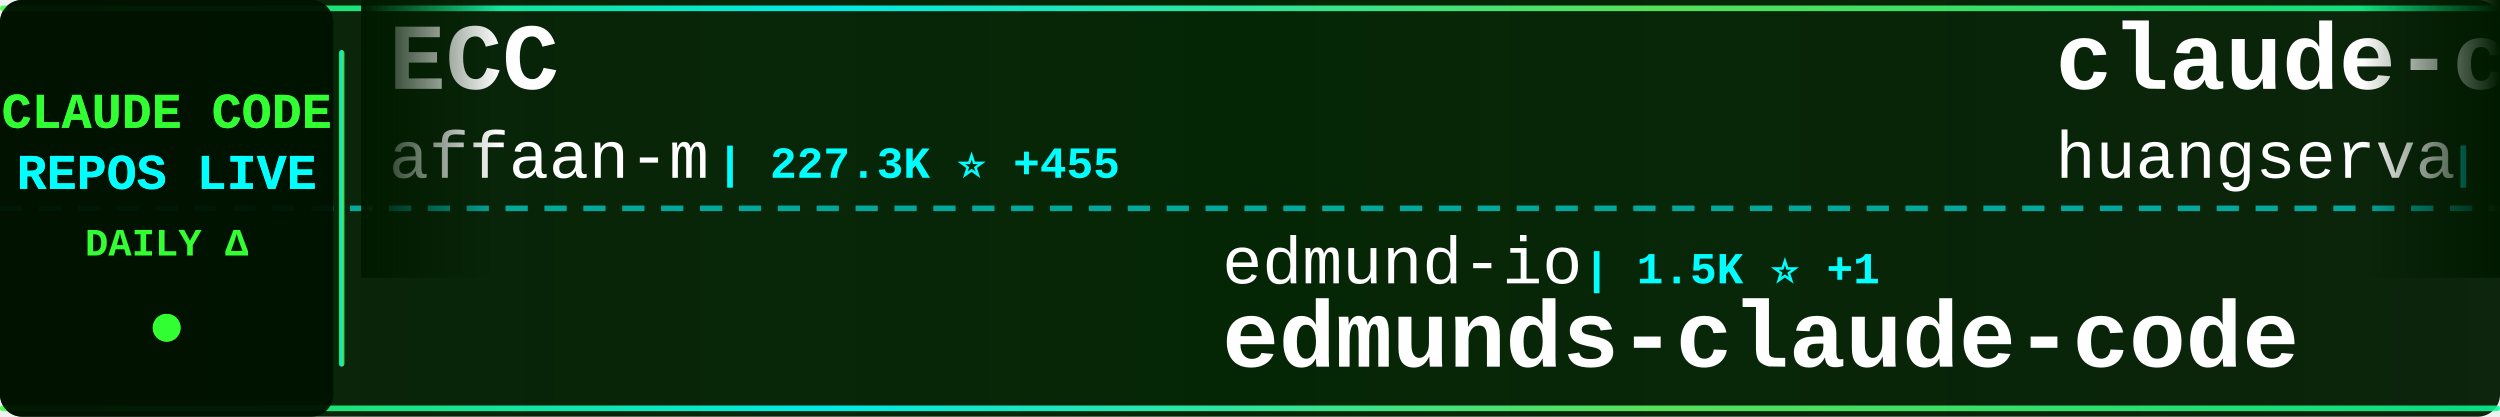
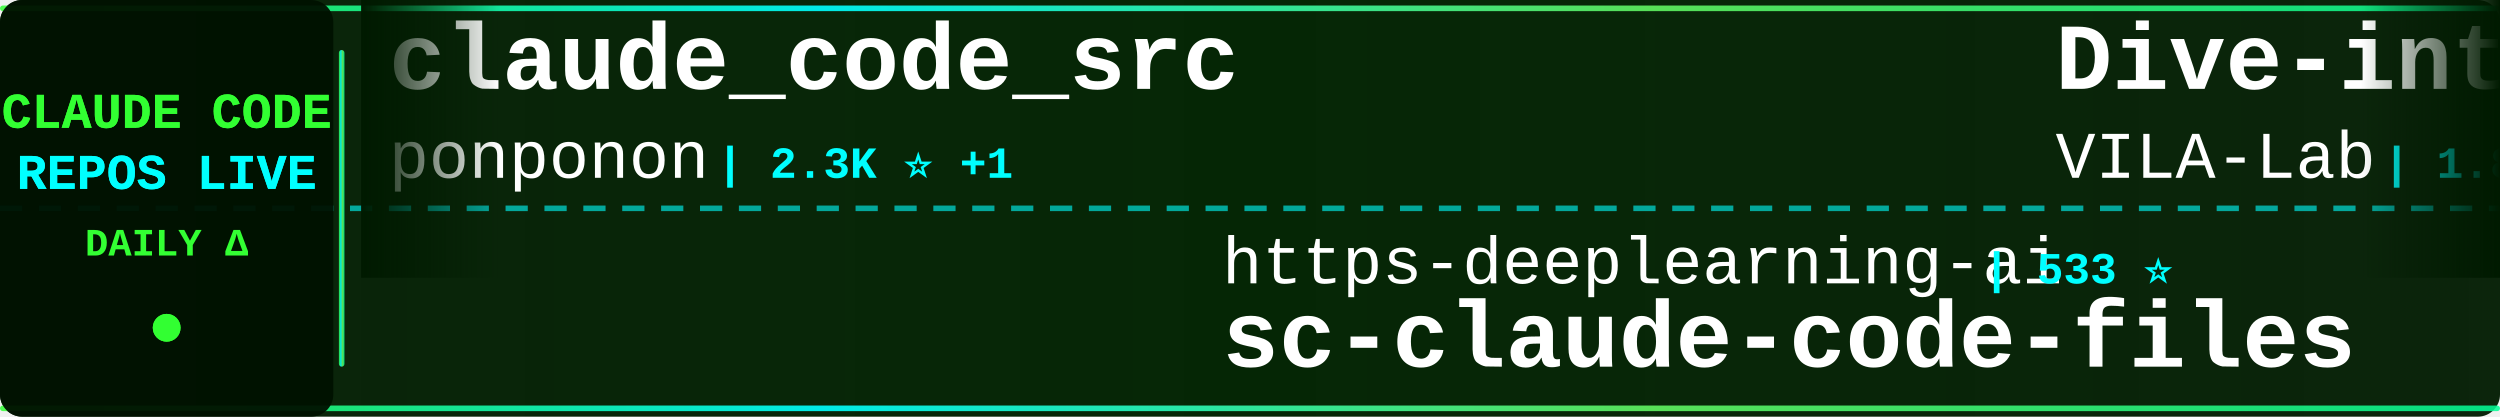
<svg xmlns="http://www.w3.org/2000/svg" width="900" height="150">
  <defs>
    <linearGradient id="tickerBg" x1="0%" y1="0%" x2="100%" y2="0%">
      <stop offset="0%" style="stop-color:#001a00;stop-opacity:0.95" />
      <stop offset="50%" style="stop-color:#002200;stop-opacity:0.98" />
      <stop offset="100%" style="stop-color:#001a00;stop-opacity:0.95" />
    </linearGradient>
    <linearGradient id="borderGrad" x1="0%" y1="0%" x2="100%" y2="0%">
      <stop offset="0%" style="stop-color:#33ff33;stop-opacity:0.85">
        <animate attributeName="stop-opacity" values="0.85;1;0.85" dur="2s" repeatCount="indefinite" />
      </stop>
      <stop offset="33%" style="stop-color:#00ffff;stop-opacity:0.9">
        <animate attributeName="stop-opacity" values="0.9;1;0.9" dur="2.2s" repeatCount="indefinite" />
      </stop>
      <stop offset="66%" style="stop-color:#66ff66;stop-opacity:0.85">
        <animate attributeName="stop-opacity" values="0.85;1;0.85" dur="1.8s" repeatCount="indefinite" />
      </stop>
      <stop offset="100%" style="stop-color:#00ff99;stop-opacity:0.85">
        <animate attributeName="stop-opacity" values="0.85;1;0.85" dur="2s" repeatCount="indefinite" />
      </stop>
    </linearGradient>
    <filter id="textGlow">
      <feGaussianBlur stdDeviation="0.1" result="coloredBlur" />
      <feMerge>
        <feMergeNode in="coloredBlur" />
        <feMergeNode in="SourceGraphic" />
      </feMerge>
    </filter>
    <filter id="metricGlow">
      <feGaussianBlur stdDeviation="0.2" result="coloredBlur" />
      <feMerge>
        <feMergeNode in="coloredBlur" />
        <feMergeNode in="SourceGraphic" />
      </feMerge>
    </filter>
    <linearGradient id="leftFade" x1="0%" y1="0%" x2="100%" y2="0%">
      <stop offset="0%" style="stop-color:#001a00;stop-opacity:1" />
      <stop offset="100%" style="stop-color:#001a00;stop-opacity:0" />
    </linearGradient>
    <linearGradient id="rightFade" x1="0%" y1="0%" x2="100%" y2="0%">
      <stop offset="0%" style="stop-color:#001a00;stop-opacity:0" />
      <stop offset="100%" style="stop-color:#001a00;stop-opacity:1" />
    </linearGradient>
  </defs>
  <rect width="900" height="150" fill="url(#tickerBg)" rx="8" />
  <rect x="0" y="2" width="900" height="2" fill="url(#borderGrad)" rx="1" />
  <rect x="0" y="146" width="900" height="2" fill="url(#borderGrad)" rx="1" />
  <line x1="0" y1="75" x2="900" y2="75" stroke="#00ffff" stroke-width="2" stroke-dasharray="8 6" opacity="0.6" />
  <rect x="0" y="0" width="120" height="150" fill="#001100" opacity="0.95" rx="8" />
  <text x="60" y="46" font-family="'Courier New', monospace" font-size="18" font-weight="bold" fill="#33ff33" text-anchor="middle" filter="url(#textGlow)">
    CLAUDE CODE
  </text>
  <text x="60" y="68" font-family="'Courier New', monospace" font-size="18" font-weight="bold" fill="#00ffff" text-anchor="middle" filter="url(#textGlow)">
    REPOS LIVE
  </text>
  <text x="60" y="92" font-family="'Courier New', monospace" font-size="14" font-weight="bold" fill="#33ff33" text-anchor="middle">
    DAILY Δ
  </text>
  <circle cx="60" cy="118" r="5" fill="#33ff33" filter="url(#metricGlow)">
    <animate attributeName="r" values="4;6;4" dur="1.5s" repeatCount="indefinite" />
    <animate attributeName="opacity" values="0.6;1;0.6" dur="1.5s" repeatCount="indefinite" />
  </circle>
  <rect x="122" y="18" width="2" height="114" fill="url(#borderGrad)" rx="1" />
  <clipPath id="tickerClip">
    <rect x="130" y="0" width="770" height="150" />
  </clipPath>
  <g clip-path="url(#tickerClip)">
    <g id="tickerItems">
      <animateTransform attributeName="transform" attributeType="XML" type="translate" from="0 0" to="-3000 0" dur="54s" repeatCount="indefinite" />
      <g transform="translate(0, 0)">
-         <text x="140" y="32" font-family="'Courier New', monospace" font-size="34" font-weight="bold" fill="#ffffff">ECC</text>
-         <text x="140" y="64" font-family="'Courier New', monospace" font-size="24" font-weight="normal" fill="#ffffff" opacity="1.0">affaan-m</text>
-         <text x="258" y="64" font-family="'Courier New', monospace" font-size="16" font-weight="bold" fill="#00ffff"> | 227.3K ⭐ +455</text>
+         <text x="140" y="32" font-family="'Courier New', monospace" font-size="34" font-weight="bold" fill="#ffffff">claude_code_src</text>
+         <text x="140" y="64" font-family="'Courier New', monospace" font-size="24" font-weight="normal" fill="#ffffff" opacity="1.0">ponponon</text>
+         <text x="258" y="64" font-family="'Courier New', monospace" font-size="16" font-weight="bold" fill="#00ffff"> | 2.3K ⭐ +1</text>
      </g>
      <g transform="translate(300, 0)">
-         <text x="140" y="102" font-family="'Courier New', monospace" font-size="24" font-weight="normal" fill="#ffffff" opacity="1.0">edmund-io</text>
-         <text x="270" y="102" font-family="'Courier New', monospace" font-size="16" font-weight="bold" fill="#00ffff"> | 1.5K ⭐ +1</text>
-         <text x="140" y="132" font-family="'Courier New', monospace" font-size="34" font-weight="bold" fill="#ffffff">edmunds-claude-code</text>
+         <text x="140" y="102" font-family="'Courier New', monospace" font-size="24" font-weight="normal" fill="#ffffff" opacity="1.0">https-deeplearning-ai</text>
+         <text x="414" y="102" font-family="'Courier New', monospace" font-size="16" font-weight="bold" fill="#00ffff"> | 533 ⭐</text>
+         <text x="140" y="132" font-family="'Courier New', monospace" font-size="34" font-weight="bold" fill="#ffffff">sc-claude-code-files</text>
      </g>
      <g transform="translate(600, 0)">
-         <text x="140" y="32" font-family="'Courier New', monospace" font-size="34" font-weight="bold" fill="#ffffff">claude-code-cli</text>
-         <text x="140" y="64" font-family="'Courier New', monospace" font-size="24" font-weight="normal" fill="#ffffff" opacity="1.0">huangserva</text>
-         <text x="282" y="64" font-family="'Courier New', monospace" font-size="16" font-weight="bold" fill="#00ffff"> | 616 ⭐</text>
+         <text x="140" y="32" font-family="'Courier New', monospace" font-size="34" font-weight="bold" fill="#ffffff">Dive-into-Claude-Code</text>
+         <text x="140" y="64" font-family="'Courier New', monospace" font-size="24" font-weight="normal" fill="#ffffff" opacity="1.0">VILA-Lab</text>
+         <text x="258" y="64" font-family="'Courier New', monospace" font-size="16" font-weight="bold" fill="#00ffff"> | 1.8K ⭐ +7</text>
      </g>
      <g transform="translate(900, 0)">
-         <text x="140" y="102" font-family="'Courier New', monospace" font-size="24" font-weight="normal" fill="#ffffff" opacity="1.0">davila7</text>
-         <text x="246" y="102" font-family="'Courier New', monospace" font-size="16" font-weight="bold" fill="#00ffff"> | 28.5K ⭐ +29</text>
-         <text x="140" y="132" font-family="'Courier New', monospace" font-size="34" font-weight="bold" fill="#ffffff">claude-code-templates</text>
+         <text x="140" y="102" font-family="'Courier New', monospace" font-size="24" font-weight="normal" fill="#ffffff" opacity="1.0">KPR111</text>
+         <text x="234" y="102" font-family="'Courier New', monospace" font-size="16" font-weight="bold" fill="#00ffff"> | 18 ⭐</text>
+         <text x="140" y="132" font-family="'Courier New', monospace" font-size="34" font-weight="bold" fill="#ffffff">Claude-Code</text>
      </g>
      <g transform="translate(1200, 0)">
-         <text x="140" y="32" font-family="'Courier New', monospace" font-size="34" font-weight="bold" fill="#ffffff">claude-code-spec-workflo...</text>
-         <text x="140" y="64" font-family="'Courier New', monospace" font-size="24" font-weight="normal" fill="#ffffff" opacity="1.0">Pimzino</text>
-         <text x="246" y="64" font-family="'Courier New', monospace" font-size="16" font-weight="bold" fill="#00ffff"> | 3.8K ⭐ +1</text>
+         <text x="140" y="32" font-family="'Courier New', monospace" font-size="34" font-weight="bold" fill="#ffffff">claude-code-proxy</text>
+         <text x="140" y="64" font-family="'Courier New', monospace" font-size="24" font-weight="normal" fill="#ffffff" opacity="1.0">1rgs</text>
+         <text x="210" y="64" font-family="'Courier New', monospace" font-size="16" font-weight="bold" fill="#00ffff"> | 3.7K ⭐ +3</text>
      </g>
      <g transform="translate(1500, 0)">
-         <text x="140" y="102" font-family="'Courier New', monospace" font-size="24" font-weight="normal" fill="#ffffff" opacity="1.0">luongnv89</text>
-         <text x="270" y="102" font-family="'Courier New', monospace" font-size="16" font-weight="bold" fill="#00ffff"> | 39.4K ⭐ +69</text>
-         <text x="140" y="132" font-family="'Courier New', monospace" font-size="34" font-weight="bold" fill="#ffffff">claude-howto</text>
+         <text x="140" y="102" font-family="'Courier New', monospace" font-size="24" font-weight="normal" fill="#ffffff" opacity="1.0">anthropics</text>
+         <text x="282" y="102" font-family="'Courier New', monospace" font-size="16" font-weight="bold" fill="#00ffff"> | 8.3K ⭐ +13</text>
+         <text x="140" y="132" font-family="'Courier New', monospace" font-size="34" font-weight="bold" fill="#ffffff">claude-code-action</text>
      </g>
      <g transform="translate(1800, 0)">
-         <text x="140" y="32" font-family="'Courier New', monospace" font-size="34" font-weight="bold" fill="#ffffff">Claude-Code-Game-Studios</text>
-         <text x="140" y="64" font-family="'Courier New', monospace" font-size="24" font-weight="normal" fill="#ffffff" opacity="1.0">Donchitos</text>
-         <text x="270" y="64" font-family="'Courier New', monospace" font-size="16" font-weight="bold" fill="#00ffff"> | 22.7K ⭐ +43</text>
+         <text x="140" y="32" font-family="'Courier New', monospace" font-size="34" font-weight="bold" fill="#ffffff">claude-skills</text>
+         <text x="140" y="64" font-family="'Courier New', monospace" font-size="24" font-weight="normal" fill="#ffffff" opacity="1.0">alirezarezvani</text>
+         <text x="330" y="64" font-family="'Courier New', monospace" font-size="16" font-weight="bold" fill="#00ffff"> | 21.6K ⭐ +174</text>
      </g>
      <g transform="translate(2100, 0)">
-         <text x="140" y="102" font-family="'Courier New', monospace" font-size="24" font-weight="normal" fill="#ffffff" opacity="1.0">diet103</text>
-         <text x="246" y="102" font-family="'Courier New', monospace" font-size="16" font-weight="bold" fill="#00ffff"> | 9.7K ⭐ +1</text>
-         <text x="140" y="132" font-family="'Courier New', monospace" font-size="34" font-weight="bold" fill="#ffffff">claude-code-infrastructu...</text>
+         <text x="140" y="102" font-family="'Courier New', monospace" font-size="24" font-weight="normal" fill="#ffffff" opacity="1.0">JrCx7scC</text>
+         <text x="258" y="102" font-family="'Courier New', monospace" font-size="16" font-weight="bold" fill="#00ffff"> | 371 ⭐</text>
+         <text x="140" y="132" font-family="'Courier New', monospace" font-size="34" font-weight="bold" fill="#ffffff">claude-code-source</text>
      </g>
      <g transform="translate(2400, 0)">
-         <text x="140" y="32" font-family="'Courier New', monospace" font-size="34" font-weight="bold" fill="#ffffff">claude_codex_bridge</text>
-         <text x="140" y="64" font-family="'Courier New', monospace" font-size="24" font-weight="normal" fill="#ffffff" opacity="1.0">SeemSeam</text>
-         <text x="258" y="64" font-family="'Courier New', monospace" font-size="16" font-weight="bold" fill="#00ffff"> | 3.2K ⭐ +8</text>
+         <text x="140" y="32" font-family="'Courier New', monospace" font-size="34" font-weight="bold" fill="#ffffff">pi-vs-claude-code</text>
+         <text x="140" y="64" font-family="'Courier New', monospace" font-size="24" font-weight="normal" fill="#ffffff" opacity="1.0">disler</text>
+         <text x="234" y="64" font-family="'Courier New', monospace" font-size="16" font-weight="bold" fill="#00ffff"> | 1.5K ⭐ +4</text>
      </g>
      <g transform="translate(2700, 0)">
-         <text x="140" y="102" font-family="'Courier New', monospace" font-size="24" font-weight="normal" fill="#ffffff" opacity="1.0">shareAI-lab</text>
-         <text x="294" y="102" font-family="'Courier New', monospace" font-size="16" font-weight="bold" fill="#00ffff"> | 70.3K ⭐ +148</text>
-         <text x="140" y="132" font-family="'Courier New', monospace" font-size="34" font-weight="bold" fill="#ffffff">learn-claude-code</text>
+         <text x="140" y="102" font-family="'Courier New', monospace" font-size="24" font-weight="normal" fill="#ffffff" opacity="1.0">Windy3f3f3f3f</text>
+         <text x="318" y="102" font-family="'Courier New', monospace" font-size="16" font-weight="bold" fill="#00ffff"> | 2.2K ⭐ +17</text>
+         <text x="140" y="132" font-family="'Courier New', monospace" font-size="34" font-weight="bold" fill="#ffffff">claude-code-from-scratch</text>
      </g>
      <g transform="translate(3000, 0)">
-         <text x="140" y="32" font-family="'Courier New', monospace" font-size="34" font-weight="bold" fill="#ffffff">ECC</text>
-         <text x="140" y="64" font-family="'Courier New', monospace" font-size="24" font-weight="normal" fill="#ffffff" opacity="1.0">affaan-m</text>
-         <text x="258" y="64" font-family="'Courier New', monospace" font-size="16" font-weight="bold" fill="#00ffff"> | 227.3K ⭐ +455</text>
+         <text x="140" y="32" font-family="'Courier New', monospace" font-size="34" font-weight="bold" fill="#ffffff">claude_code_src</text>
+         <text x="140" y="64" font-family="'Courier New', monospace" font-size="24" font-weight="normal" fill="#ffffff" opacity="1.0">ponponon</text>
+         <text x="258" y="64" font-family="'Courier New', monospace" font-size="16" font-weight="bold" fill="#00ffff"> | 2.3K ⭐ +1</text>
      </g>
      <g transform="translate(3300, 0)">
-         <text x="140" y="102" font-family="'Courier New', monospace" font-size="24" font-weight="normal" fill="#ffffff" opacity="1.0">edmund-io</text>
-         <text x="270" y="102" font-family="'Courier New', monospace" font-size="16" font-weight="bold" fill="#00ffff"> | 1.5K ⭐ +1</text>
-         <text x="140" y="132" font-family="'Courier New', monospace" font-size="34" font-weight="bold" fill="#ffffff">edmunds-claude-code</text>
+         <text x="140" y="102" font-family="'Courier New', monospace" font-size="24" font-weight="normal" fill="#ffffff" opacity="1.0">https-deeplearning-ai</text>
+         <text x="414" y="102" font-family="'Courier New', monospace" font-size="16" font-weight="bold" fill="#00ffff"> | 533 ⭐</text>
+         <text x="140" y="132" font-family="'Courier New', monospace" font-size="34" font-weight="bold" fill="#ffffff">sc-claude-code-files</text>
      </g>
      <g transform="translate(3600, 0)">
-         <text x="140" y="32" font-family="'Courier New', monospace" font-size="34" font-weight="bold" fill="#ffffff">claude-code-cli</text>
-         <text x="140" y="64" font-family="'Courier New', monospace" font-size="24" font-weight="normal" fill="#ffffff" opacity="1.0">huangserva</text>
-         <text x="282" y="64" font-family="'Courier New', monospace" font-size="16" font-weight="bold" fill="#00ffff"> | 616 ⭐</text>
+         <text x="140" y="32" font-family="'Courier New', monospace" font-size="34" font-weight="bold" fill="#ffffff">Dive-into-Claude-Code</text>
+         <text x="140" y="64" font-family="'Courier New', monospace" font-size="24" font-weight="normal" fill="#ffffff" opacity="1.0">VILA-Lab</text>
+         <text x="258" y="64" font-family="'Courier New', monospace" font-size="16" font-weight="bold" fill="#00ffff"> | 1.8K ⭐ +7</text>
      </g>
      <g transform="translate(3900, 0)">
-         <text x="140" y="102" font-family="'Courier New', monospace" font-size="24" font-weight="normal" fill="#ffffff" opacity="1.0">davila7</text>
-         <text x="246" y="102" font-family="'Courier New', monospace" font-size="16" font-weight="bold" fill="#00ffff"> | 28.5K ⭐ +29</text>
-         <text x="140" y="132" font-family="'Courier New', monospace" font-size="34" font-weight="bold" fill="#ffffff">claude-code-templates</text>
+         <text x="140" y="102" font-family="'Courier New', monospace" font-size="24" font-weight="normal" fill="#ffffff" opacity="1.0">KPR111</text>
+         <text x="234" y="102" font-family="'Courier New', monospace" font-size="16" font-weight="bold" fill="#00ffff"> | 18 ⭐</text>
+         <text x="140" y="132" font-family="'Courier New', monospace" font-size="34" font-weight="bold" fill="#ffffff">Claude-Code</text>
      </g>
    </g>
  </g>
  <rect x="130" y="0" width="50" height="100" fill="url(#leftFade)" />
  <rect x="850" y="0" width="50" height="100" fill="url(#rightFade)" />
</svg>
